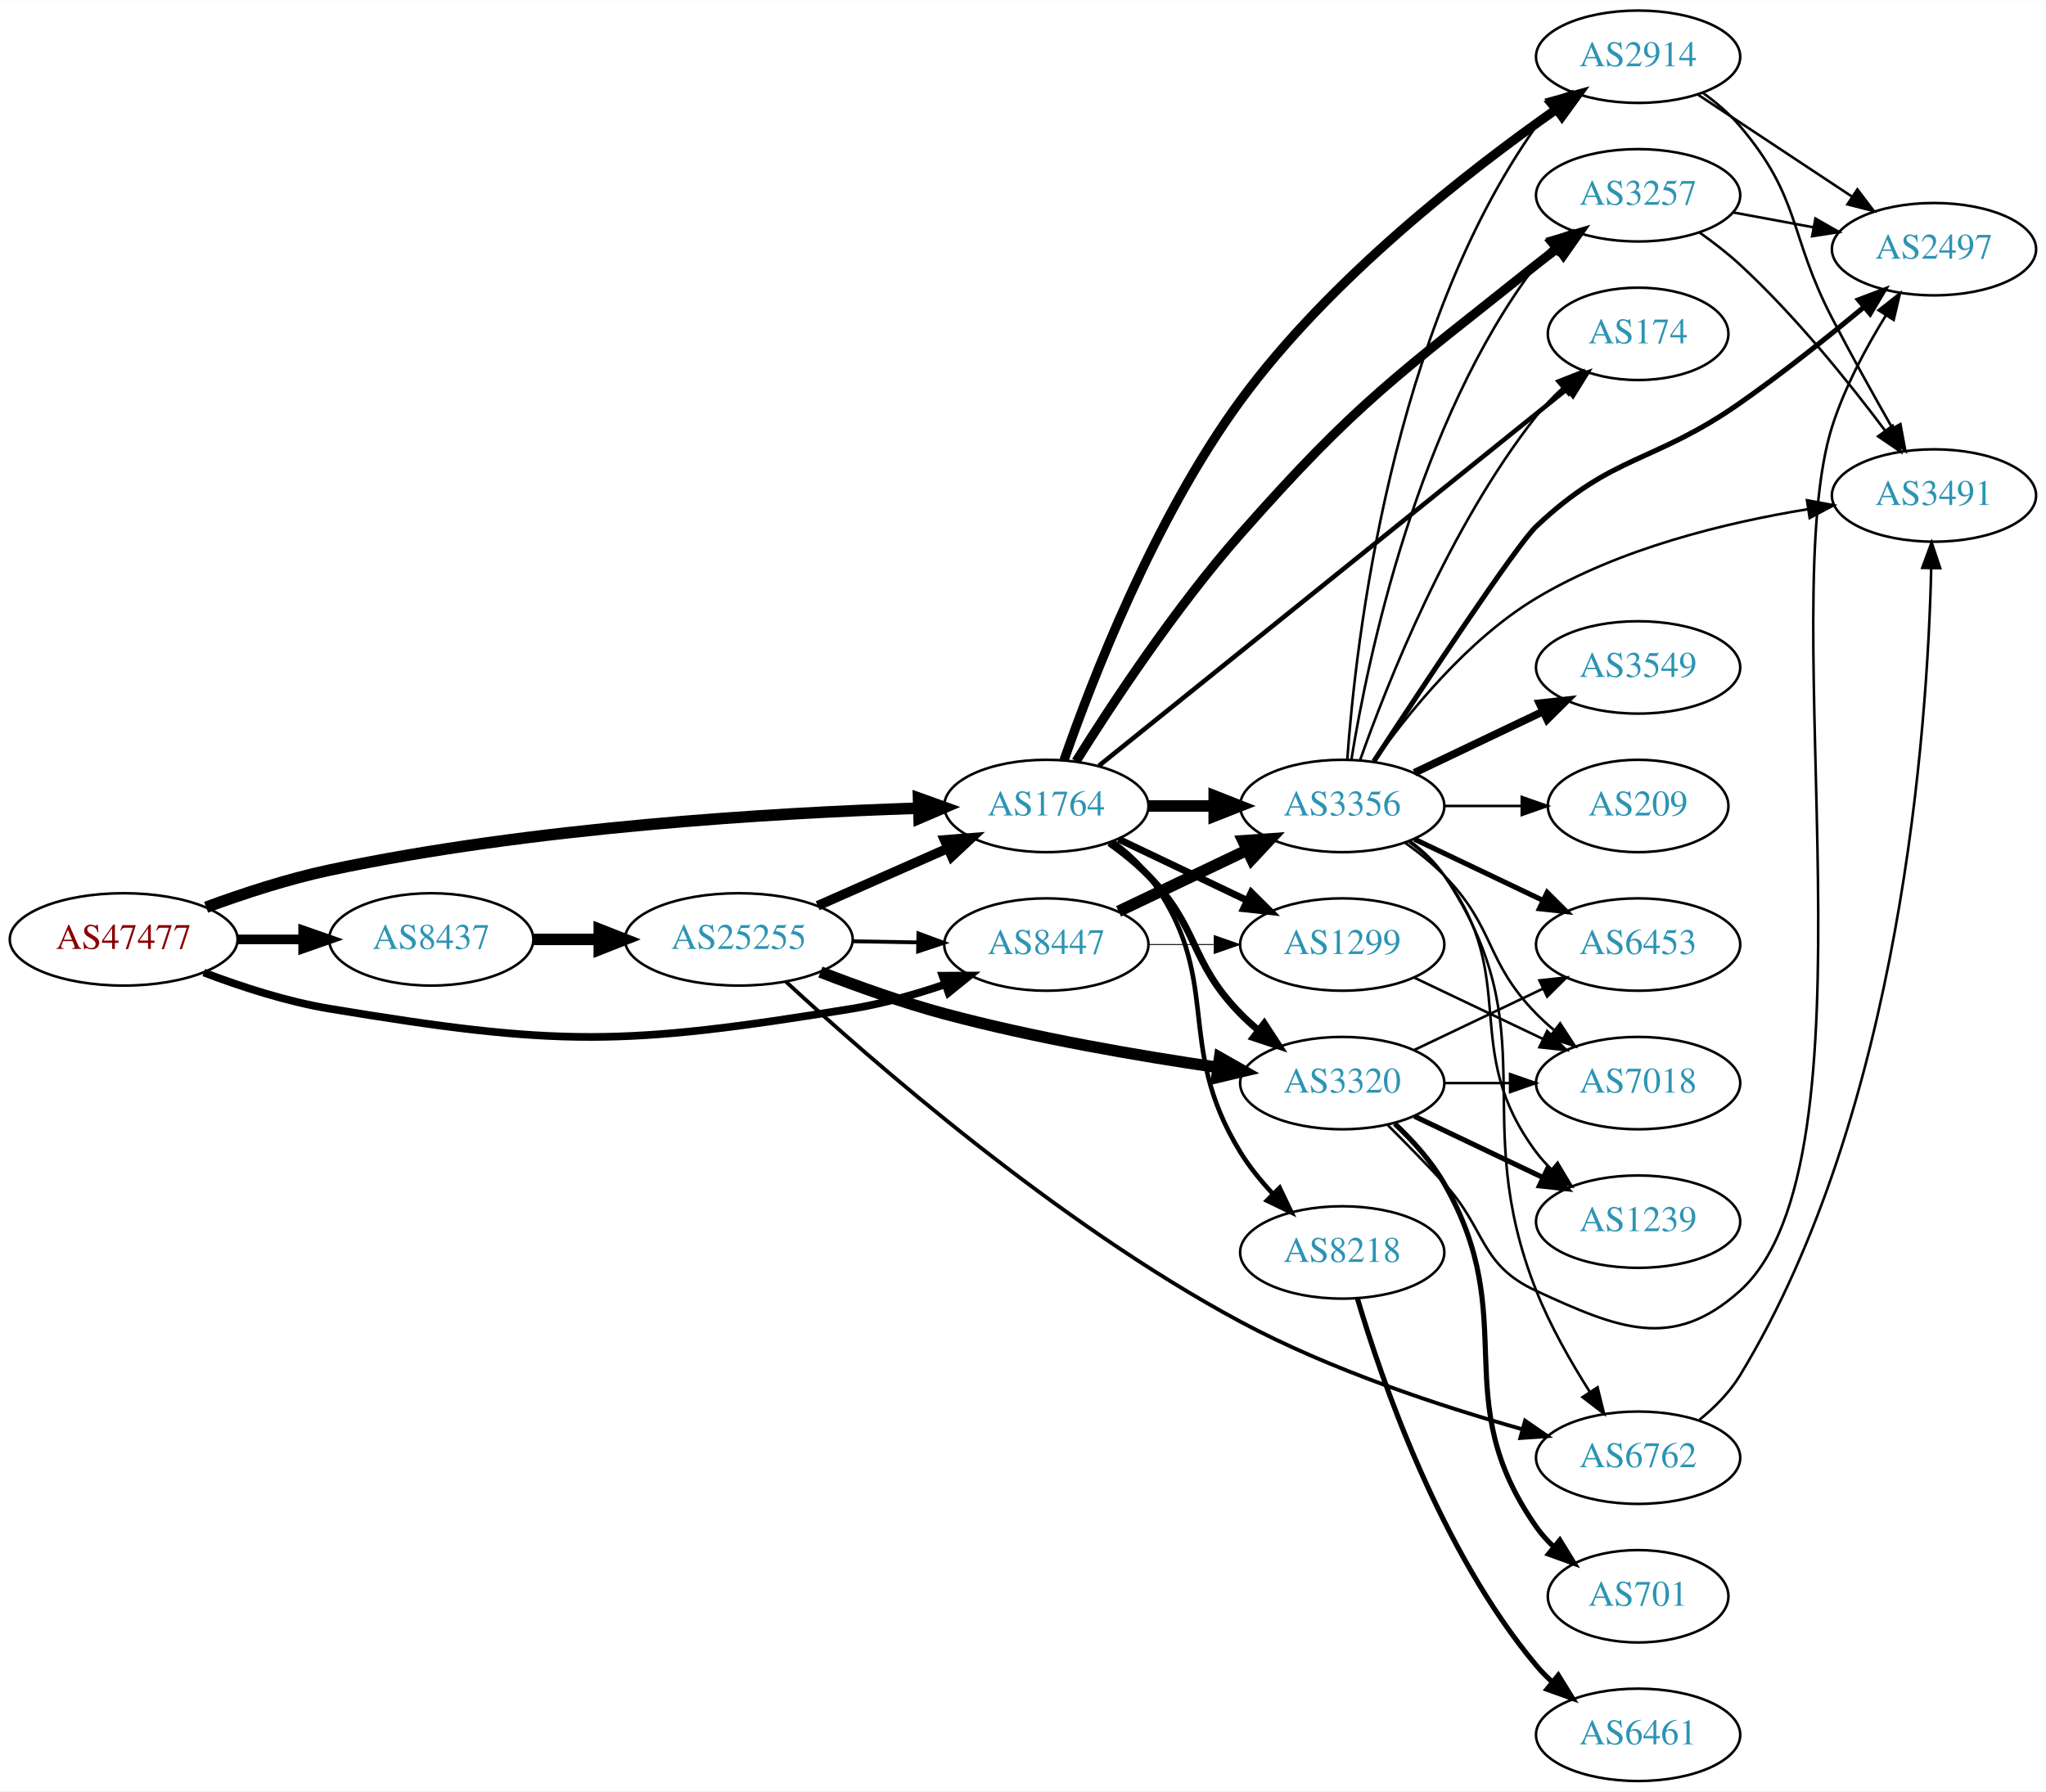
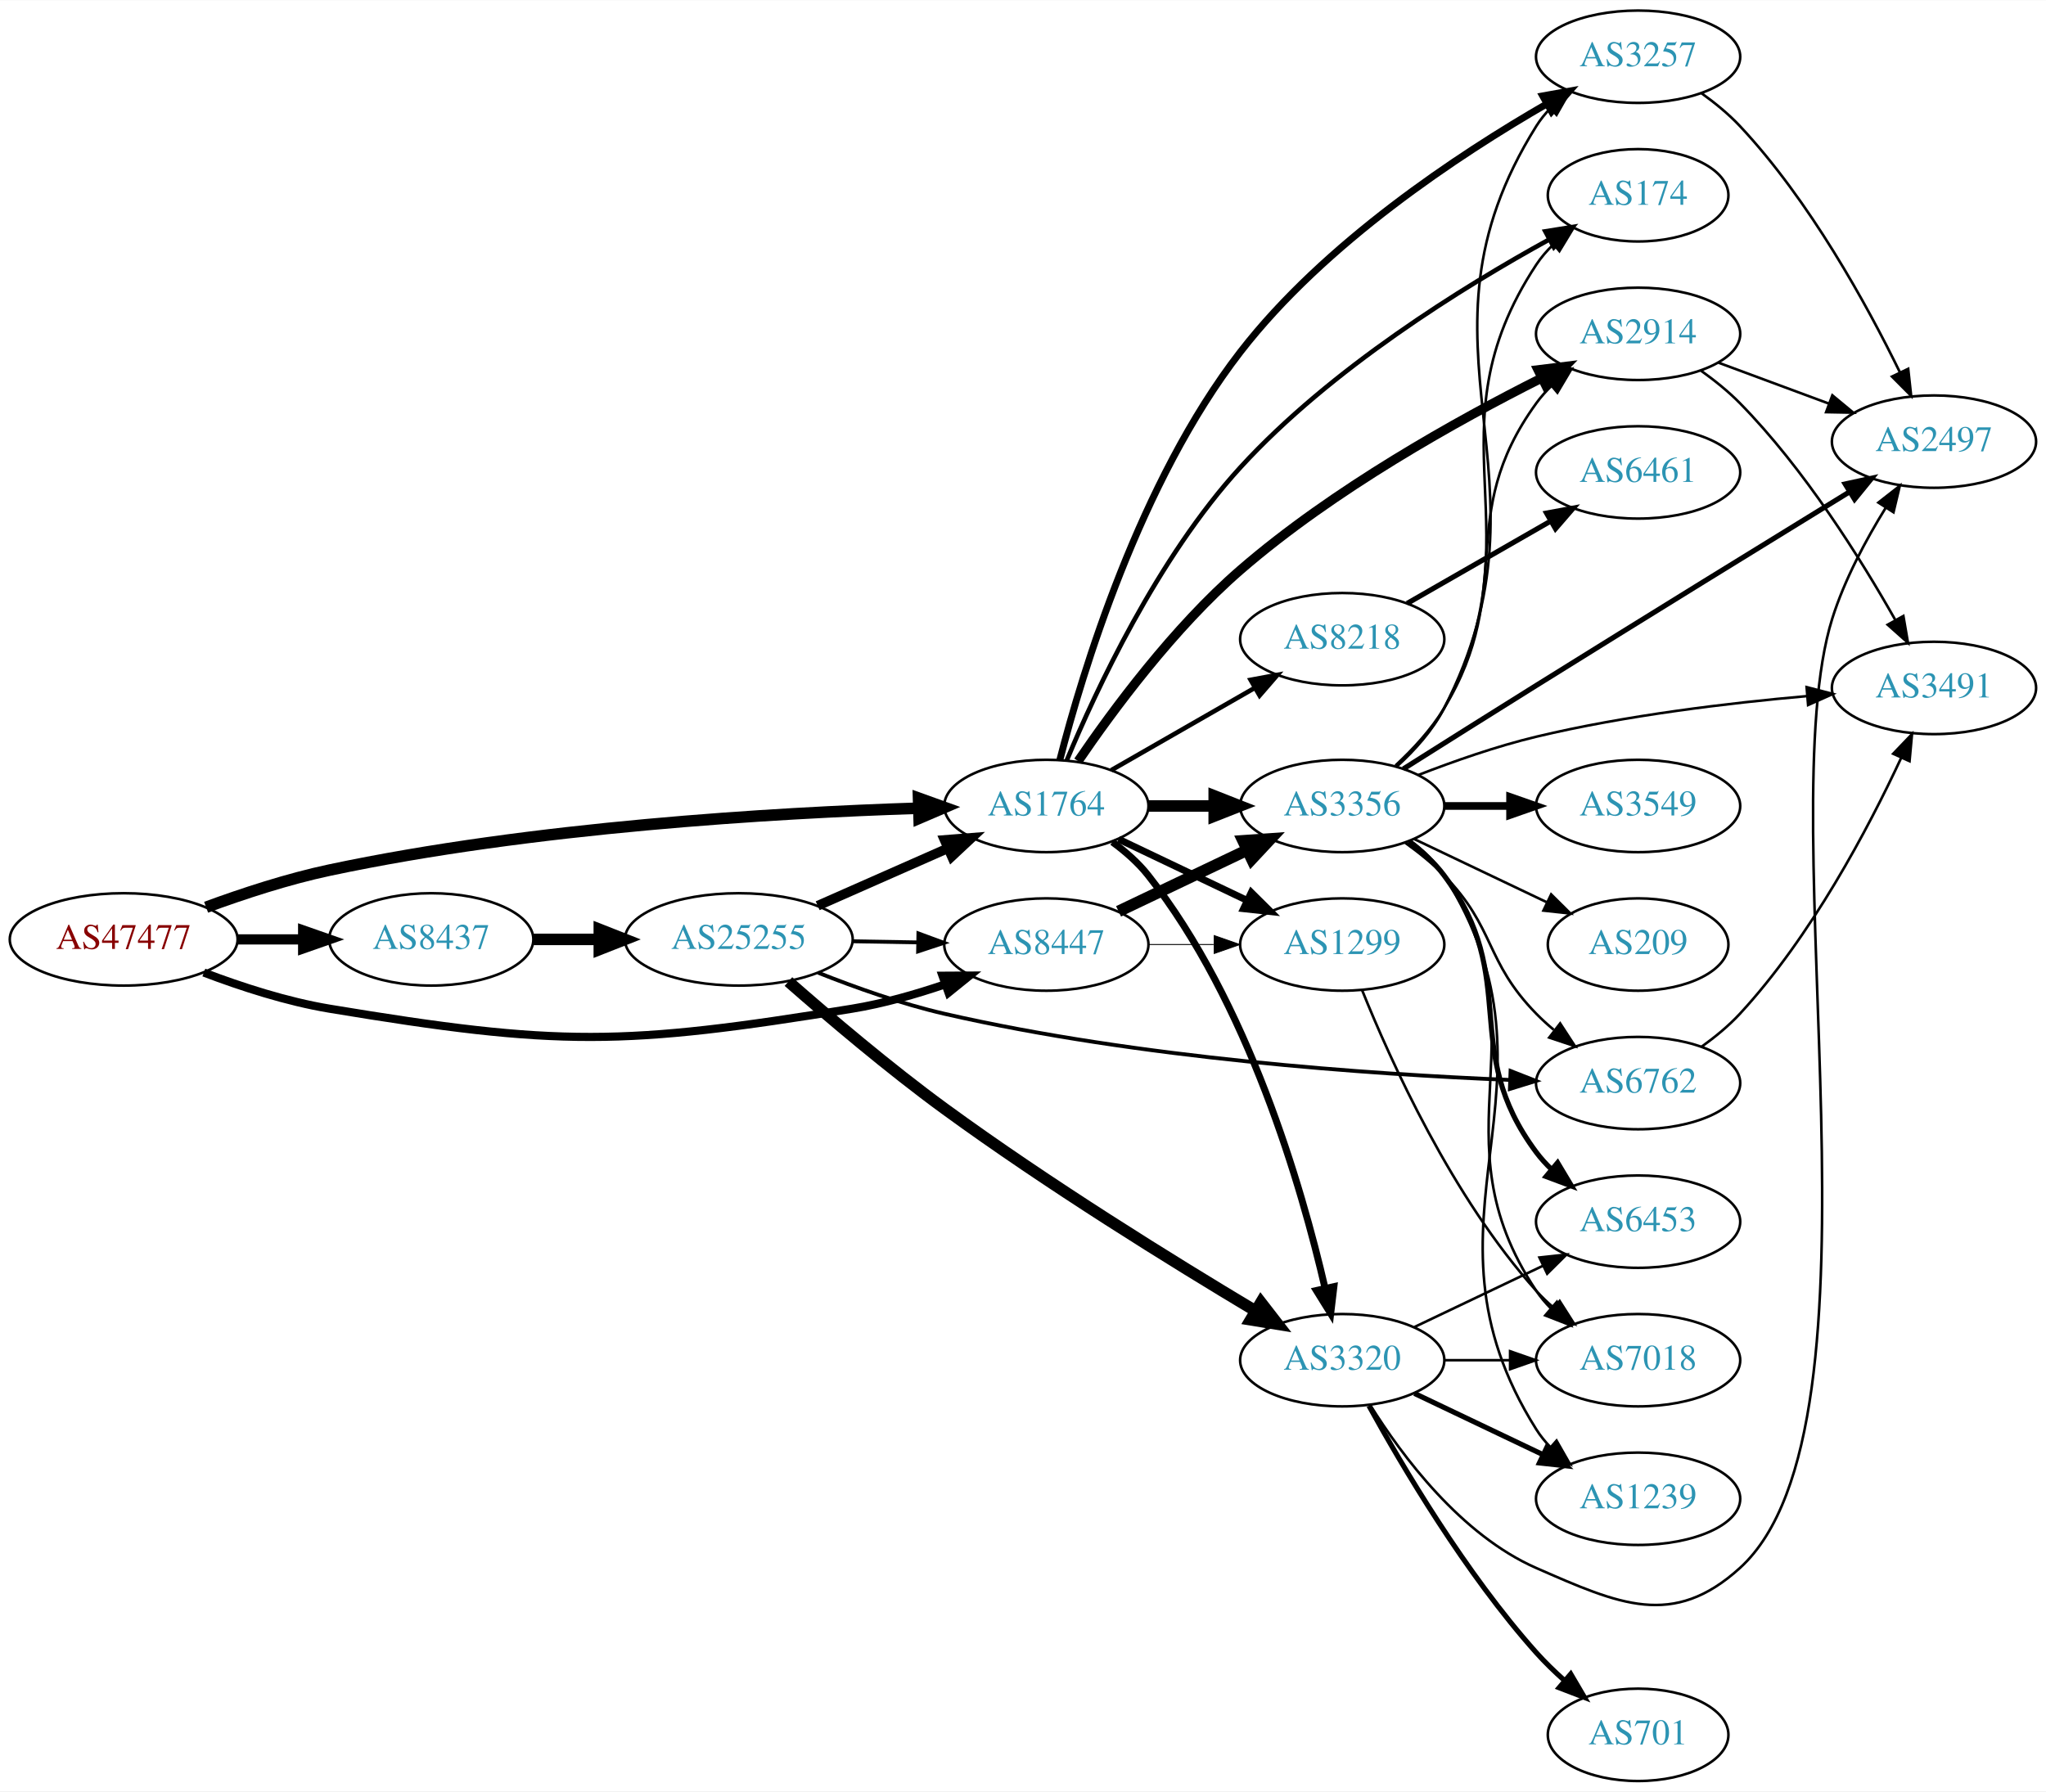
<svg xmlns="http://www.w3.org/2000/svg" xmlns:xlink="http://www.w3.org/1999/xlink" width="797pt" height="698pt" viewBox="0.00 0.00 797.25 698.00">
  <g id="graph0" class="graph" transform="scale(1 1) rotate(0) translate(4 694)">
    <polygon fill="white" stroke="none" points="-4,4 -4,-694 793.249,-694 793.249,4 -4,4" />
    <g id="node1" class="node">
      <g id="a_node1">
        <a xlink:href="/asn/47477" xlink:title="AS47477 ~ REWEA-AS [AT]">
          <ellipse fill="#ffffff" stroke="black" cx="44.196" cy="-328" rx="44.393" ry="18" />
          <text text-anchor="middle" x="44.196" y="-324.3" font-family="Times,serif" font-size="14.00" fill="#880000">AS47477</text>
        </a>
      </g>
    </g>
    <g id="node2" class="node">
      <g id="a_node2">
        <a xlink:href="/asn/1764" xlink:title="AS1764 ~ NEXTLAYER-AS [AT]">
          <ellipse fill="#ffffff" stroke="black" cx="403.724" cy="-380" rx="39.794" ry="18" />
          <text text-anchor="middle" x="403.724" y="-376.3" font-family="Times,serif" font-size="14.00" fill="#2c94b3">AS1764</text>
        </a>
      </g>
    </g>
    <g id="edge1" class="edge">
      <path fill="none" stroke="black" stroke-width="4.5" d="M76.312,-340.533C90.716,-345.833 108.193,-351.563 124.392,-355 203.532,-371.792 297.666,-377.315 353.682,-379.126" />
      <polygon fill="black" stroke="black" stroke-width="4.5" points="353.912,-383.072 364.024,-379.431 354.145,-375.2 353.912,-383.072" />
    </g>
    <g id="node3" class="node">
      <g id="a_node3">
        <a xlink:href="/asn/8437" xlink:title="AS8437 ~ Hutchison Drei Austria GmbH [AT]">
          <ellipse fill="#ffffff" stroke="black" cx="164.039" cy="-328" rx="39.794" ry="18" />
          <text text-anchor="middle" x="164.039" y="-324.3" font-family="Times,serif" font-size="14.00" fill="#2c94b3">AS8437</text>
        </a>
      </g>
    </g>
    <g id="edge2" class="edge">
-       <path fill="none" stroke="black" stroke-width="3.75" d="M88.407,-328C96.72,-328 105.482,-328 113.965,-328" />
-       <polygon fill="black" stroke="black" stroke-width="3.75" points="114.123,-331.5 124.123,-328 114.123,-324.5 114.123,-331.5" />
+       <path fill="none" stroke="black" stroke-width="3.971" d="M88.407,-328C96.72,-328 105.482,-328 113.965,-328" />
+       <polygon fill="black" stroke="black" stroke-width="3.971" points="114.123,-331.5 124.123,-328 114.123,-324.5 114.123,-331.5" />
    </g>
    <g id="node4" class="node">
      <g id="a_node4">
        <a xlink:href="/asn/8447" xlink:title="AS8447 ~ A1 Telekom Austria AG [AT]">
          <ellipse fill="#ffffff" stroke="black" cx="403.724" cy="-326" rx="39.794" ry="18" />
          <text text-anchor="middle" x="403.724" y="-322.3" font-family="Times,serif" font-size="14.00" fill="#2c94b3">AS8447</text>
        </a>
      </g>
    </g>
    <g id="edge3" class="edge">
-       <path fill="none" stroke="black" stroke-width="3" d="M75.431,-315.08C89.949,-309.558 107.768,-303.756 124.392,-301 213.7,-286.195 238.73,-286.436 328.077,-301 340.075,-302.956 352.747,-306.57 364.176,-310.455" />
-       <polygon fill="black" stroke="black" stroke-width="3" points="363.257,-313.843 373.852,-313.903 365.607,-307.249 363.257,-313.843" />
+       <path fill="none" stroke="black" stroke-width="3.176" d="M75.431,-315.08C89.949,-309.558 107.768,-303.756 124.392,-301 213.7,-286.195 238.73,-286.436 328.077,-301 340.075,-302.956 352.747,-306.57 364.176,-310.455" />
+       <polygon fill="black" stroke="black" stroke-width="3.176" points="363.257,-313.843 373.852,-313.903 365.607,-307.249 363.257,-313.843" />
    </g>
    <g id="node5" class="node">
      <g id="a_node5">
-         <a xlink:href="/asn/2914" xlink:title="AS2914 ~ NTT America, Inc. [US]">
+         <a xlink:href="/asn/3257" xlink:title="AS3257 ~ GTT [DE]">
          <ellipse fill="#ffffff" stroke="black" cx="634.31" cy="-672" rx="39.794" ry="18" />
-           <text text-anchor="middle" x="634.31" y="-668.3" font-family="Times,serif" font-size="14.00" fill="#2c94b3">AS2914</text>
+           <text text-anchor="middle" x="634.31" y="-668.3" font-family="Times,serif" font-size="14.00" fill="#2c94b3">AS3257</text>
        </a>
      </g>
    </g>
    <g id="edge4" class="edge">
-       <path fill="none" stroke="black" stroke-width="3.6" d="M410.594,-397.781C421.212,-428.343 445.675,-491.982 479.37,-538 514.055,-585.369 568.329,-627.555 602.305,-651.423" />
-       <polygon fill="black" stroke="black" stroke-width="3.6" points="600.684,-654.559 610.898,-657.374 604.669,-648.804 600.684,-654.559" />
+       <path fill="none" stroke="black" stroke-width="2.7" d="M408.968,-397.9C417.661,-431.738 440.061,-506.243 479.37,-557 512.184,-599.37 564.433,-633.848 598.805,-653.655" />
+       <polygon fill="black" stroke="black" stroke-width="2.7" points="597.137,-656.733 607.564,-658.609 600.583,-650.64 597.137,-656.733" />
    </g>
    <g id="node6" class="node">
      <g id="a_node6">
+         <a xlink:href="/asn/174" xlink:title="AS174 ~ Cogent Communications [US]">
+           <ellipse fill="#ffffff" stroke="black" cx="634.31" cy="-618" rx="35.194" ry="18" />
+           <text text-anchor="middle" x="634.31" y="-614.3" font-family="Times,serif" font-size="14.00" fill="#2c94b3">AS174</text>
+         </a>
+       </g>
+     </g>
+     <g id="edge5" class="edge">
+       <path fill="none" stroke="black" stroke-width="1.8" d="M411.72,-397.852C422.938,-424.849 447.018,-476.655 479.37,-512 514.516,-550.397 566.062,-582.295 599.654,-600.762" />
+       <polygon fill="black" stroke="black" stroke-width="1.8" points="598.162,-603.934 608.624,-605.609 601.49,-597.776 598.162,-603.934" />
+     </g>
+     <g id="node7" class="node">
+       <g id="a_node7">
+         <a xlink:href="/asn/2914" xlink:title="AS2914 ~ NTT America, Inc. [US]">
+           <ellipse fill="#ffffff" stroke="black" cx="634.31" cy="-564" rx="39.794" ry="18" />
+           <text text-anchor="middle" x="634.31" y="-560.3" font-family="Times,serif" font-size="14.00" fill="#2c94b3">AS2914</text>
+         </a>
+       </g>
+     </g>
+     <g id="edge6" class="edge">
+       <path fill="none" stroke="black" stroke-width="3.6" d="M416.104,-397.472C429.553,-417.21 453.409,-449.508 479.37,-472 515.566,-503.359 563.84,-530.247 596.611,-546.717" />
+       <polygon fill="black" stroke="black" stroke-width="3.6" points="595.321,-549.983 605.836,-551.283 598.427,-543.71 595.321,-549.983" />
+     </g>
+     <g id="node8" class="node">
+       <g id="a_node8">
+         <a xlink:href="/asn/8218" xlink:title="AS8218 ~ legacy Neotelecoms [FR]">
+           <ellipse fill="#ffffff" stroke="black" cx="519.017" cy="-445" rx="39.794" ry="18" />
+           <text text-anchor="middle" x="519.017" y="-441.3" font-family="Times,serif" font-size="14.00" fill="#2c94b3">AS8218</text>
+         </a>
+       </g>
+     </g>
+     <g id="edge7" class="edge">
+       <path fill="none" stroke="black" stroke-width="1.8" d="M429.028,-393.944C445.306,-403.283 466.942,-415.697 484.804,-425.945" />
+       <polygon fill="black" stroke="black" stroke-width="1.8" points="483.337,-429.138 493.753,-431.079 486.821,-423.067 483.337,-429.138" />
+     </g>
+     <g id="node9" class="node">
+       <g id="a_node9">
        <a xlink:href="/asn/3356" xlink:title="AS3356 ~ Level 3 Parent, LLC [US]">
          <ellipse fill="#ffffff" stroke="black" cx="519.017" cy="-380" rx="39.794" ry="18" />
          <text text-anchor="middle" x="519.017" y="-376.3" font-family="Times,serif" font-size="14.00" fill="#2c94b3">AS3356</text>
        </a>
      </g>
    </g>
-     <g id="edge5" class="edge">
+     <g id="edge8" class="edge">
      <path fill="none" stroke="black" stroke-width="4.5" d="M443.396,-380C451.599,-380 460.363,-380 468.895,-380" />
      <polygon fill="black" stroke="black" stroke-width="4.5" points="469.134,-383.938 479.134,-380 469.134,-376.063 469.134,-383.938" />
    </g>
-     <g id="node7" class="node">
-       <g id="a_node7">
-         <a xlink:href="/asn/3257" xlink:title="AS3257 ~ GTT [DE]">
-           <ellipse fill="#ffffff" stroke="black" cx="634.31" cy="-618" rx="39.794" ry="18" />
-           <text text-anchor="middle" x="634.31" y="-614.3" font-family="Times,serif" font-size="14.00" fill="#2c94b3">AS3257</text>
-         </a>
-       </g>
-     </g>
-     <g id="edge6" class="edge">
-       <path fill="none" stroke="black" stroke-width="3.6" d="M415.289,-397.371C428.868,-419.097 453.761,-456.967 479.37,-486 525.217,-537.976 540.523,-547.73 594.663,-591 597.367,-593.161 600.231,-595.344 603.13,-597.484" />
-       <polygon fill="black" stroke="black" stroke-width="3.6" points="601.121,-600.35 611.285,-603.343 605.206,-594.665 601.121,-600.35" />
-     </g>
-     <g id="node8" class="node">
-       <g id="a_node8">
+     <g id="node10" class="node">
+       <g id="a_node10">
        <a xlink:href="/asn/3320" xlink:title="AS3320 ~ DTAG [DE]">
-           <ellipse fill="#ffffff" stroke="black" cx="519.017" cy="-272" rx="39.794" ry="18" />
-           <text text-anchor="middle" x="519.017" y="-268.3" font-family="Times,serif" font-size="14.00" fill="#2c94b3">AS3320</text>
-         </a>
-       </g>
-     </g>
-     <g id="edge7" class="edge">
-       <path fill="none" stroke="black" stroke-width="2.7" d="M428.318,-365.611C433.574,-361.852 438.906,-357.563 443.37,-353 463.543,-332.383 459.198,-319.617 479.37,-299 481.463,-296.861 483.746,-294.782 486.123,-292.79" />
-       <polygon fill="black" stroke="black" stroke-width="2.7" points="488.641,-295.268 494.423,-286.389 484.367,-289.725 488.641,-295.268" />
-     </g>
-     <g id="node9" class="node">
-       <g id="a_node9">
+           <ellipse fill="#ffffff" stroke="black" cx="519.017" cy="-164" rx="39.794" ry="18" />
+           <text text-anchor="middle" x="519.017" y="-160.3" font-family="Times,serif" font-size="14.00" fill="#2c94b3">AS3320</text>
+         </a>
+       </g>
+     </g>
+     <g id="edge9" class="edge">
+       <path fill="none" stroke="black" stroke-width="2.7" d="M429.456,-365.966C434.542,-362.244 439.514,-357.881 443.37,-353 482.332,-303.677 503.218,-231.464 512.316,-192.112" />
+       <polygon fill="black" stroke="black" stroke-width="2.7" points="515.775,-192.681 514.527,-182.16 508.942,-191.163 515.775,-192.681" />
+     </g>
+     <g id="node11" class="node">
+       <g id="a_node11">
        <a xlink:href="/asn/1299" xlink:title="AS1299 ~ Telia Carrier [EU]">
          <ellipse fill="#ffffff" stroke="black" cx="519.017" cy="-326" rx="39.794" ry="18" />
          <text text-anchor="middle" x="519.017" y="-322.3" font-family="Times,serif" font-size="14.00" fill="#2c94b3">AS1299</text>
        </a>
      </g>
    </g>
-     <g id="edge8" class="edge">
+     <g id="edge10" class="edge">
      <path fill="none" stroke="black" stroke-width="2.7" d="M431.86,-367.066C446.854,-359.919 465.675,-350.948 481.898,-343.215" />
      <polygon fill="black" stroke="black" stroke-width="2.7" points="483.581,-346.291 491.102,-338.829 480.569,-339.972 483.581,-346.291" />
-     </g>
-     <g id="node10" class="node">
-       <g id="a_node10">
-         <a xlink:href="/asn/174" xlink:title="AS174 ~ Cogent Communications [US]">
-           <ellipse fill="#ffffff" stroke="black" cx="634.31" cy="-564" rx="35.194" ry="18" />
-           <text text-anchor="middle" x="634.31" y="-560.3" font-family="Times,serif" font-size="14.00" fill="#2c94b3">AS174</text>
-         </a>
-       </g>
-     </g>
-     <g id="edge9" class="edge">
-       <path fill="none" stroke="black" stroke-width="1.8" d="M424.213,-395.688C465.157,-428.645 560.161,-505.119 606.68,-542.564" />
-       <polygon fill="black" stroke="black" stroke-width="1.8" points="604.528,-545.325 614.512,-548.869 608.917,-539.872 604.528,-545.325" />
-     </g>
-     <g id="node11" class="node">
-       <g id="a_node11">
-         <a xlink:href="/asn/8218" xlink:title="AS8218 ~ legacy Neotelecoms [FR]">
-           <ellipse fill="#ffffff" stroke="black" cx="519.017" cy="-206" rx="39.794" ry="18" />
-           <text text-anchor="middle" x="519.017" y="-202.3" font-family="Times,serif" font-size="14.00" fill="#2c94b3">AS8218</text>
-         </a>
-       </g>
-     </g>
-     <g id="edge10" class="edge">
-       <path fill="none" stroke="black" stroke-width="1.8" d="M429.655,-366.118C434.731,-362.389 439.649,-357.984 443.37,-353 473.642,-312.458 452.868,-288.1 479.37,-245 482.843,-239.352 487.283,-233.893 491.906,-228.939" />
-       <polygon fill="black" stroke="black" stroke-width="1.8" points="494.629,-231.165 499.212,-221.613 489.672,-226.222 494.629,-231.165" />
    </g>
    <g id="node22" class="node">
      <g id="a_node22">
        <a xlink:href="/asn/25255" xlink:title="AS25255 ~ ==&gt; TELE2 AUSTRIA &lt;== [AT]">
          <ellipse fill="#ffffff" stroke="black" cx="283.881" cy="-328" rx="44.393" ry="18" />
          <text text-anchor="middle" x="283.881" y="-324.3" font-family="Times,serif" font-size="14.00" fill="#2c94b3">AS25255</text>
        </a>
      </g>
    </g>
-     <g id="edge33" class="edge">
+     <g id="edge32" class="edge">
      <path fill="none" stroke="black" stroke-width="4.5" d="M203.951,-328C212.054,-328 220.729,-328 229.255,-328" />
      <polygon fill="black" stroke="black" stroke-width="4.5" points="229.533,-331.938 239.533,-328 229.533,-324.063 229.533,-331.938" />
    </g>
    <g id="edge38" class="edge">
      <path fill="none" stroke="black" stroke-width="4.5" d="M431.86,-338.934C446.854,-346.081 465.675,-355.052 481.898,-362.785" />
      <polygon fill="black" stroke="black" stroke-width="4.5" points="480.38,-366.423 491.102,-367.171 483.769,-359.314 480.38,-366.423" />
    </g>
    <g id="edge39" class="edge">
      <path fill="none" stroke="black" stroke-width="0.346" d="M443.396,-326C451.599,-326 460.363,-326 468.895,-326" />
      <polygon fill="black" stroke="black" stroke-width="0.346" points="469.134,-329.5 479.134,-326 469.134,-322.5 469.134,-329.5" />
    </g>
    <g id="node12" class="node">
      <g id="a_node12">
        <a xlink:href="/asn/2497" xlink:title="AS2497 ~ Internet Initiative Japan Inc. [JP]">
-           <ellipse fill="#ffffff" stroke="black" cx="749.603" cy="-597" rx="39.794" ry="18" />
-           <text text-anchor="middle" x="749.603" y="-593.3" font-family="Times,serif" font-size="14.00" fill="#2c94b3">AS2497</text>
+           <ellipse fill="#ffffff" stroke="black" cx="749.603" cy="-522" rx="39.794" ry="18" />
+           <text text-anchor="middle" x="749.603" y="-518.3" font-family="Times,serif" font-size="14.00" fill="#2c94b3">AS2497</text>
        </a>
      </g>
    </g>
    <g id="edge11" class="edge">
-       <path fill="none" stroke="black" d="M657.423,-657.361C674.622,-645.975 698.69,-630.042 717.78,-617.405" />
-       <polygon fill="black" stroke="black" points="719.752,-620.297 726.158,-611.858 715.888,-614.46 719.752,-620.297" />
+       <path fill="none" stroke="black" d="M659.046,-657.747C664.296,-653.983 669.59,-649.657 673.956,-645 701.194,-615.95 723.456,-575.381 736.377,-548.906" />
+       <polygon fill="black" stroke="black" points="739.556,-550.369 740.706,-539.837 733.239,-547.353 739.556,-550.369" />
+     </g>
+     <g id="edge12" class="edge">
+       <path fill="none" stroke="black" d="M665.67,-552.745C678.877,-547.849 694.534,-542.044 708.667,-536.805" />
+       <polygon fill="black" stroke="black" points="709.999,-540.044 718.158,-533.286 707.565,-533.481 709.999,-540.044" />
    </g>
    <g id="node13" class="node">
      <g id="a_node13">
        <a xlink:href="/asn/3491" xlink:title="AS3491 ~ PCCW Global, Inc. [US]">
-           <ellipse fill="#ffffff" stroke="black" cx="749.603" cy="-501" rx="39.794" ry="18" />
-           <text text-anchor="middle" x="749.603" y="-497.3" font-family="Times,serif" font-size="14.00" fill="#2c94b3">AS3491</text>
-         </a>
-       </g>
-     </g>
-     <g id="edge12" class="edge">
-       <path fill="none" stroke="black" d="M659.384,-658.049C664.62,-654.272 669.823,-649.865 673.956,-645 697.896,-616.822 692.914,-602.813 709.956,-570 717.391,-555.685 726.141,-539.977 733.434,-527.169" />
-       <polygon fill="black" stroke="black" points="736.514,-528.834 738.446,-518.417 730.439,-525.355 736.514,-528.834" />
-     </g>
-     <g id="edge21" class="edge">
-       <path fill="none" stroke="black" d="M520.99,-398.185C524.25,-443.838 538.047,-565.321 594.663,-645 596.352,-647.377 598.319,-649.615 600.455,-651.707" />
-       <polygon fill="black" stroke="black" points="598.303,-654.471 608.203,-658.247 602.818,-649.122 598.303,-654.471" />
-     </g>
-     <g id="edge17" class="edge">
-       <path fill="none" stroke="black" d="M522.601,-398.157C528.897,-437.036 548.071,-529.776 594.663,-591 596.429,-593.32 598.452,-595.518 600.626,-597.581" />
-       <polygon fill="black" stroke="black" points="598.515,-600.378 608.446,-604.068 602.983,-594.99 598.515,-600.378" />
-     </g>
-     <g id="edge18" class="edge">
-       <path fill="none" stroke="black" d="M525.942,-397.767C536.479,-427.626 560.616,-488.835 594.663,-532 597.674,-535.817 601.209,-539.491 604.897,-542.903" />
-       <polygon fill="black" stroke="black" points="602.698,-545.628 612.561,-549.499 607.264,-540.323 602.698,-545.628" />
-     </g>
-     <g id="edge16" class="edge">
-       <path fill="none" stroke="black" stroke-width="2" d="M531.361,-397.419C550.244,-426.281 586.83,-481.594 594.663,-489 624.599,-517.301 640.207,-513.377 673.956,-537 690.581,-548.637 708.32,-562.815 722.333,-574.467" />
-       <polygon fill="black" stroke="black" stroke-width="2" points="720.206,-577.251 730.116,-580.997 724.705,-571.888 720.206,-577.251" />
-     </g>
-     <g id="edge19" class="edge">
-       <path fill="none" stroke="black" d="M531.35,-397.277C544.415,-415.814 567.603,-444.772 594.663,-461 627.036,-480.415 668.732,-490.501 700.562,-495.685" />
-       <polygon fill="black" stroke="black" points="700.113,-499.157 710.526,-497.201 701.166,-492.236 700.113,-499.157" />
+           <ellipse fill="#ffffff" stroke="black" cx="749.603" cy="-426" rx="39.794" ry="18" />
+           <text text-anchor="middle" x="749.603" y="-422.3" font-family="Times,serif" font-size="14.00" fill="#2c94b3">AS3491</text>
+         </a>
+       </g>
+     </g>
+     <g id="edge13" class="edge">
+       <path fill="none" stroke="black" d="M658.89,-549.597C664.147,-545.84 669.482,-541.554 673.956,-537 699.099,-511.406 721.081,-476.278 734.56,-452.444" />
+       <polygon fill="black" stroke="black" points="737.677,-454.041 739.466,-443.598 731.555,-450.646 737.677,-454.041" />
    </g>
    <g id="node14" class="node">
      <g id="a_node14">
-         <a xlink:href="/asn/3549" xlink:title="AS3549 ~ Level 3 Parent, LLC [US]">
-           <ellipse fill="#ffffff" stroke="black" cx="634.31" cy="-434" rx="39.794" ry="18" />
-           <text text-anchor="middle" x="634.31" y="-430.3" font-family="Times,serif" font-size="14.00" fill="#2c94b3">AS3549</text>
-         </a>
-       </g>
-     </g>
-     <g id="edge13" class="edge">
-       <path fill="none" stroke="black" stroke-width="3" d="M547.153,-392.934C562.147,-400.081 580.968,-409.052 597.191,-416.785" />
-       <polygon fill="black" stroke="black" stroke-width="3" points="595.862,-420.028 606.395,-421.171 598.874,-413.709 595.862,-420.028" />
+         <a xlink:href="/asn/6461" xlink:title="AS6461 ~ Zayo Bandwidth [US]">
+           <ellipse fill="#ffffff" stroke="black" cx="634.31" cy="-510" rx="39.794" ry="18" />
+           <text text-anchor="middle" x="634.31" y="-506.3" font-family="Times,serif" font-size="14.00" fill="#2c94b3">AS6461</text>
+         </a>
+       </g>
+     </g>
+     <g id="edge14" class="edge">
+       <path fill="none" stroke="black" stroke-width="2" d="M544.321,-458.944C560.599,-468.283 582.235,-480.697 600.097,-490.945" />
+       <polygon fill="black" stroke="black" stroke-width="2" points="598.63,-494.138 609.046,-496.079 602.114,-488.067 598.63,-494.138" />
+     </g>
+     <g id="edge22" class="edge">
+       <path fill="none" stroke="black" d="M540.376,-395.446C547.241,-401.701 554.269,-409.467 558.663,-418 605.431,-508.815 540.478,-558.406 594.663,-645 596.21,-647.472 598.075,-649.778 600.139,-651.918" />
+       <polygon fill="black" stroke="black" points="597.912,-654.621 607.753,-658.547 602.509,-649.341 597.912,-654.621" />
+     </g>
+     <g id="edge20" class="edge">
+       <path fill="none" stroke="black" d="M540.156,-395.563C546.997,-401.831 554.066,-409.575 558.663,-418 596.281,-486.941 551.422,-525.44 594.663,-591 596.511,-593.801 598.758,-596.398 601.229,-598.783" />
+       <polygon fill="black" stroke="black" points="599.196,-601.643 609.14,-605.301 603.647,-596.241 599.196,-601.643" />
+     </g>
+     <g id="edge24" class="edge">
+       <path fill="none" stroke="black" d="M539.756,-395.793C546.553,-402.086 553.697,-409.787 558.663,-418 587.252,-465.285 562.227,-492.266 594.663,-537 596.375,-539.361 598.359,-541.587 600.505,-543.671" />
+       <polygon fill="black" stroke="black" points="598.366,-546.445 608.275,-550.195 602.867,-541.084 598.366,-546.445" />
+     </g>
+     <g id="edge18" class="edge">
+       <path fill="none" stroke="black" stroke-width="2" d="M542.852,-394.452C557.613,-403.776 577.248,-416.144 594.663,-427 636.748,-453.234 685.487,-483.251 716.658,-502.401" />
+       <polygon fill="black" stroke="black" stroke-width="2" points="714.999,-505.49 725.351,-507.741 718.662,-499.525 714.999,-505.49" />
+     </g>
+     <g id="edge25" class="edge">
+       <path fill="none" stroke="black" d="M548.624,-392.054C562.332,-397.386 579.116,-403.279 594.663,-407 629.486,-415.335 669.665,-420.137 700.241,-422.828" />
+       <polygon fill="black" stroke="black" points="699.964,-426.317 710.221,-423.662 700.547,-419.341 699.964,-426.317" />
    </g>
    <g id="node15" class="node">
      <g id="a_node15">
        <a xlink:href="/asn/6762" xlink:title="AS6762 ~ TELECOM ITALIA SPARKLE S.p.A. [IT]">
-           <ellipse fill="#ffffff" stroke="black" cx="634.31" cy="-126" rx="39.794" ry="18" />
-           <text text-anchor="middle" x="634.31" y="-122.3" font-family="Times,serif" font-size="14.00" fill="#2c94b3">AS6762</text>
-         </a>
-       </g>
-     </g>
-     <g id="edge14" class="edge">
-       <path fill="none" stroke="black" d="M545.336,-366.393C550.392,-362.649 555.203,-358.169 558.663,-353 599.688,-291.706 567.474,-259.562 594.663,-191 600.048,-177.422 608.051,-163.369 615.381,-151.818" />
-       <polygon fill="black" stroke="black" points="618.507,-153.433 621.051,-143.148 612.648,-149.602 618.507,-153.433" />
+           <ellipse fill="#ffffff" stroke="black" cx="634.31" cy="-272" rx="39.794" ry="18" />
+           <text text-anchor="middle" x="634.31" y="-268.3" font-family="Times,serif" font-size="14.00" fill="#2c94b3">AS6762</text>
+         </a>
+       </g>
+     </g>
+     <g id="edge15" class="edge">
+       <path fill="none" stroke="black" d="M543.611,-365.611C548.867,-361.852 554.198,-357.563 558.663,-353 578.836,-332.383 574.491,-319.617 594.663,-299 596.756,-296.861 599.039,-294.782 601.416,-292.79" />
+       <polygon fill="black" stroke="black" points="603.934,-295.268 609.716,-286.389 599.66,-289.725 603.934,-295.268" />
    </g>
    <g id="node16" class="node">
      <g id="a_node16">
        <a xlink:href="/asn/6453" xlink:title="AS6453 ~ TATA COMMUNICATIONS (AMERICA) INC [US]">
-           <ellipse fill="#ffffff" stroke="black" cx="634.31" cy="-326" rx="39.794" ry="18" />
-           <text text-anchor="middle" x="634.31" y="-322.3" font-family="Times,serif" font-size="14.00" fill="#2c94b3">AS6453</text>
-         </a>
-       </g>
-     </g>
-     <g id="edge15" class="edge">
-       <path fill="none" stroke="black" stroke-width="2" d="M547.153,-367.066C562.147,-359.919 580.968,-350.948 597.191,-343.215" />
-       <polygon fill="black" stroke="black" stroke-width="2" points="598.874,-346.291 606.395,-338.829 595.862,-339.972 598.874,-346.291" />
+           <ellipse fill="#ffffff" stroke="black" cx="634.31" cy="-218" rx="39.794" ry="18" />
+           <text text-anchor="middle" x="634.31" y="-214.3" font-family="Times,serif" font-size="14.00" fill="#2c94b3">AS6453</text>
+         </a>
+       </g>
+     </g>
+     <g id="edge16" class="edge">
+       <path fill="none" stroke="black" stroke-width="2" d="M544.948,-366.118C550.024,-362.389 554.942,-357.984 558.663,-353 588.935,-312.458 564.392,-285.542 594.663,-245 596.408,-242.664 598.415,-240.455 600.578,-238.383" />
+       <polygon fill="black" stroke="black" stroke-width="2" points="602.938,-240.973 608.379,-231.882 598.456,-235.595 602.938,-240.973" />
    </g>
    <g id="node17" class="node">
      <g id="a_node17">
-         <a xlink:href="/asn/7018" xlink:title="AS7018 ~ AT&amp;T Services, Inc. [US]">
-           <ellipse fill="#ffffff" stroke="black" cx="634.31" cy="-272" rx="39.794" ry="18" />
-           <text text-anchor="middle" x="634.31" y="-268.3" font-family="Times,serif" font-size="14.00" fill="#2c94b3">AS7018</text>
-         </a>
-       </g>
-     </g>
-     <g id="edge20" class="edge">
-       <path fill="none" stroke="black" d="M543.611,-365.611C548.867,-361.852 554.198,-357.563 558.663,-353 578.836,-332.383 574.491,-319.617 594.663,-299 596.756,-296.861 599.039,-294.782 601.416,-292.79" />
-       <polygon fill="black" stroke="black" points="603.934,-295.268 609.716,-286.389 599.66,-289.725 603.934,-295.268" />
+         <a xlink:href="/asn/3549" xlink:title="AS3549 ~ Level 3 Parent, LLC [US]">
+           <ellipse fill="#ffffff" stroke="black" cx="634.31" cy="-380" rx="39.794" ry="18" />
+           <text text-anchor="middle" x="634.31" y="-376.3" font-family="Times,serif" font-size="14.00" fill="#2c94b3">AS3549</text>
+         </a>
+       </g>
+     </g>
+     <g id="edge17" class="edge">
+       <path fill="none" stroke="black" stroke-width="3" d="M558.689,-380C566.892,-380 575.656,-380 584.188,-380" />
+       <polygon fill="black" stroke="black" stroke-width="3" points="584.427,-383.5 594.427,-380 584.427,-376.5 584.427,-383.5" />
    </g>
    <g id="node18" class="node">
      <g id="a_node18">
-         <a xlink:href="/asn/209" xlink:title="AS209 ~ CenturyLink Communications, LLC [US]">
-           <ellipse fill="#ffffff" stroke="black" cx="634.31" cy="-380" rx="35.194" ry="18" />
-           <text text-anchor="middle" x="634.31" y="-376.3" font-family="Times,serif" font-size="14.00" fill="#2c94b3">AS209</text>
-         </a>
-       </g>
-     </g>
-     <g id="edge22" class="edge">
-       <path fill="none" stroke="black" d="M558.689,-380C568.394,-380 578.885,-380 588.848,-380" />
-       <polygon fill="black" stroke="black" points="588.984,-383.5 598.984,-380 588.984,-376.5 588.984,-383.5" />
+         <a xlink:href="/asn/7018" xlink:title="AS7018 ~ AT&amp;T Services, Inc. [US]">
+           <ellipse fill="#ffffff" stroke="black" cx="634.31" cy="-164" rx="39.794" ry="18" />
+           <text text-anchor="middle" x="634.31" y="-160.3" font-family="Times,serif" font-size="14.00" fill="#2c94b3">AS7018</text>
+         </a>
+       </g>
+     </g>
+     <g id="edge19" class="edge">
+       <path fill="none" stroke="black" d="M545.336,-366.393C550.392,-362.649 555.203,-358.169 558.663,-353 599.688,-291.706 553.639,-252.294 594.663,-191 596.285,-188.577 598.204,-186.305 600.306,-184.19" />
+       <polygon fill="black" stroke="black" points="602.673,-186.771 607.991,-177.607 598.119,-181.454 602.673,-186.771" />
    </g>
    <g id="node19" class="node">
      <g id="a_node19">
        <a xlink:href="/asn/1239" xlink:title="AS1239 ~ Sprint [US]">
-           <ellipse fill="#ffffff" stroke="black" cx="634.31" cy="-218" rx="39.794" ry="18" />
-           <text text-anchor="middle" x="634.31" y="-214.3" font-family="Times,serif" font-size="14.00" fill="#2c94b3">AS1239</text>
-         </a>
-       </g>
-     </g>
-     <g id="edge23" class="edge">
-       <path fill="none" stroke="black" d="M544.948,-366.118C550.024,-362.389 554.942,-357.984 558.663,-353 588.935,-312.458 564.392,-285.542 594.663,-245 596.408,-242.664 598.415,-240.455 600.578,-238.383" />
-       <polygon fill="black" stroke="black" points="602.938,-240.973 608.379,-231.882 598.456,-235.595 602.938,-240.973" />
-     </g>
-     <g id="edge24" class="edge">
-       <path fill="none" stroke="black" d="M671.156,-611.355C681.178,-609.498 692.209,-607.453 702.725,-605.504" />
-       <polygon fill="black" stroke="black" points="703.406,-608.937 712.6,-603.673 702.13,-602.055 703.406,-608.937" />
-     </g>
-     <g id="edge25" class="edge">
-       <path fill="none" stroke="black" d="M658.162,-603.551C663.558,-599.735 669.139,-595.435 673.956,-591 695.455,-571.207 716.379,-545.216 730.576,-526.256" />
-       <polygon fill="black" stroke="black" points="733.483,-528.212 736.604,-518.087 727.85,-524.055 733.483,-528.212" />
-     </g>
-     <g id="edge30" class="edge">
-       <path fill="none" stroke="black" d="M536.836,-255.557C543.717,-248.693 551.686,-240.569 558.663,-233 575.327,-214.923 572.327,-201.273 594.663,-191 626.68,-176.274 647.747,-167.441 673.956,-191 729.969,-241.348 687.089,-456.24 709.956,-528 714.787,-543.159 723.162,-558.731 730.884,-571.238" />
-       <polygon fill="black" stroke="black" points="727.994,-573.214 736.331,-579.752 733.89,-569.442 727.994,-573.214" />
-     </g>
-     <g id="edge28" class="edge">
-       <path fill="none" stroke="black" d="M547.153,-284.934C562.147,-292.081 580.968,-301.052 597.191,-308.785" />
-       <polygon fill="black" stroke="black" points="595.862,-312.028 606.395,-313.171 598.874,-305.709 595.862,-312.028" />
-     </g>
-     <g id="edge29" class="edge">
-       <path fill="none" stroke="black" d="M558.689,-272C566.892,-272 575.656,-272 584.188,-272" />
-       <polygon fill="black" stroke="black" points="584.427,-275.5 594.427,-272 584.427,-268.5 584.427,-275.5" />
-     </g>
-     <g id="edge27" class="edge">
-       <path fill="none" stroke="black" stroke-width="2" d="M547.153,-259.066C562.147,-251.919 580.968,-242.948 597.191,-235.215" />
-       <polygon fill="black" stroke="black" stroke-width="2" points="598.874,-238.291 606.395,-230.829 595.862,-231.972 598.874,-238.291" />
+           <ellipse fill="#ffffff" stroke="black" cx="634.31" cy="-110" rx="39.794" ry="18" />
+           <text text-anchor="middle" x="634.31" y="-106.3" font-family="Times,serif" font-size="14.00" fill="#2c94b3">AS1239</text>
+         </a>
+       </g>
+     </g>
+     <g id="edge21" class="edge">
+       <path fill="none" stroke="black" d="M545.543,-366.528C550.588,-362.777 555.343,-358.26 558.663,-353 610.613,-270.7 542.713,-219.3 594.663,-137 596.22,-134.534 598.091,-132.232 600.16,-130.095" />
+       <polygon fill="black" stroke="black" points="602.53,-132.673 607.784,-123.472 597.939,-127.389 602.53,-132.673" />
    </g>
    <g id="node20" class="node">
      <g id="a_node20">
-         <a xlink:href="/asn/701" xlink:title="AS701 ~ UUNET [US]">
-           <ellipse fill="#ffffff" stroke="black" cx="634.31" cy="-72" rx="35.194" ry="18" />
-           <text text-anchor="middle" x="634.31" y="-68.3" font-family="Times,serif" font-size="14.00" fill="#2c94b3">AS701</text>
-         </a>
-       </g>
+         <a xlink:href="/asn/209" xlink:title="AS209 ~ CenturyLink Communications, LLC [US]">
+           <ellipse fill="#ffffff" stroke="black" cx="634.31" cy="-326" rx="35.194" ry="18" />
+           <text text-anchor="middle" x="634.31" y="-322.3" font-family="Times,serif" font-size="14.00" fill="#2c94b3">AS209</text>
+         </a>
+       </g>
+     </g>
+     <g id="edge23" class="edge">
+       <path fill="none" stroke="black" d="M547.153,-367.066C562.585,-359.71 582.07,-350.423 598.606,-342.541" />
+       <polygon fill="black" stroke="black" points="600.426,-345.551 607.947,-338.089 597.414,-339.232 600.426,-345.551" />
+     </g>
+     <g id="edge30" class="edge">
+       <path fill="none" stroke="black" d="M529.983,-146.438C542.286,-126.751 565.239,-95.897 594.663,-83 626.94,-68.852 647.858,-59.318 673.956,-83 735.134,-138.514 685.245,-374.172 709.956,-453 714.715,-468.181 723.084,-483.756 730.819,-496.258" />
+       <polygon fill="black" stroke="black" points="727.934,-498.242 736.28,-504.768 733.825,-494.462 727.934,-498.242" />
+     </g>
+     <g id="edge29" class="edge">
+       <path fill="none" stroke="black" d="M547.153,-176.934C562.147,-184.081 580.968,-193.052 597.191,-200.785" />
+       <polygon fill="black" stroke="black" points="595.862,-204.028 606.395,-205.171 598.874,-197.709 595.862,-204.028" />
+     </g>
+     <g id="edge28" class="edge">
+       <path fill="none" stroke="black" d="M558.689,-164C566.892,-164 575.656,-164 584.188,-164" />
+       <polygon fill="black" stroke="black" points="584.427,-167.5 594.427,-164 584.427,-160.5 584.427,-167.5" />
    </g>
    <g id="edge26" class="edge">
-       <path fill="none" stroke="black" stroke-width="2" d="M539.486,-256.17C546.419,-249.643 553.723,-241.595 558.663,-233 589.393,-179.535 559.249,-149.485 594.663,-99 596.59,-96.253 598.891,-93.693 601.397,-91.331" />
-       <polygon fill="black" stroke="black" stroke-width="2" points="603.814,-93.877 609.36,-84.849 599.395,-88.448 603.814,-93.877" />
-     </g>
-     <g id="edge31" class="edge">
-       <path fill="none" stroke="black" d="M547.153,-313.066C562.147,-305.919 580.968,-296.948 597.191,-289.215" />
-       <polygon fill="black" stroke="black" points="598.874,-292.291 606.395,-284.829 595.862,-285.972 598.874,-292.291" />
+       <path fill="none" stroke="black" stroke-width="2" d="M547.153,-151.066C562.147,-143.919 580.968,-134.948 597.191,-127.215" />
+       <polygon fill="black" stroke="black" stroke-width="2" points="598.874,-130.291 606.395,-122.829 595.862,-123.972 598.874,-130.291" />
    </g>
    <g id="node21" class="node">
      <g id="a_node21">
-         <a xlink:href="/asn/6461" xlink:title="AS6461 ~ Zayo Bandwidth [US]">
-           <ellipse fill="#ffffff" stroke="black" cx="634.31" cy="-18" rx="39.794" ry="18" />
-           <text text-anchor="middle" x="634.31" y="-14.3" font-family="Times,serif" font-size="14.00" fill="#2c94b3">AS6461</text>
-         </a>
-       </g>
-     </g>
-     <g id="edge32" class="edge">
-       <path fill="none" stroke="black" stroke-width="2" d="M524.919,-188.11C534.277,-156.466 557.16,-89.746 594.663,-45 596.536,-42.765 598.636,-40.63 600.864,-38.609" />
-       <polygon fill="black" stroke="black" stroke-width="2" points="603.21,-41.213 608.785,-32.203 598.809,-35.77 603.21,-41.213" />
-     </g>
-     <g id="edge40" class="edge">
-       <path fill="none" stroke="black" d="M658.247,-140.796C664.159,-145.624 669.971,-151.452 673.956,-158 736.874,-261.376 747.097,-410.759 748.517,-472.573" />
-       <polygon fill="black" stroke="black" points="745.02,-472.791 748.687,-482.731 752.019,-472.674 745.02,-472.791" />
-     </g>
-     <g id="edge34" class="edge">
+         <a xlink:href="/asn/701" xlink:title="AS701 ~ UUNET [US]">
+           <ellipse fill="#ffffff" stroke="black" cx="634.31" cy="-18" rx="35.194" ry="18" />
+           <text text-anchor="middle" x="634.31" y="-14.3" font-family="Times,serif" font-size="14.00" fill="#2c94b3">AS701</text>
+         </a>
+       </g>
+     </g>
+     <g id="edge27" class="edge">
+       <path fill="none" stroke="black" stroke-width="2" d="M529.42,-146.253C542.32,-122.804 567.071,-80.865 594.663,-50 597.972,-46.298 601.724,-42.658 605.557,-39.237" />
+       <polygon fill="black" stroke="black" stroke-width="2" points="608.058,-41.705 613.423,-32.569 603.531,-36.365 608.058,-41.705" />
+     </g>
+     <g id="edge31" class="edge">
+       <path fill="none" stroke="black" d="M526.764,-308.213C537.816,-280.757 561.869,-227.422 594.663,-191 596.666,-188.776 598.884,-186.637 601.217,-184.603" />
+       <polygon fill="black" stroke="black" points="603.747,-187.065 609.436,-178.127 599.415,-181.567 603.747,-187.065" />
+     </g>
+     <g id="edge37" class="edge">
+       <path fill="none" stroke="black" d="M659.094,-286.209C664.342,-289.975 669.622,-294.312 673.956,-299 701.789,-329.106 724.035,-371.309 736.778,-398.653" />
+       <polygon fill="black" stroke="black" points="733.706,-400.353 741.035,-408.004 740.077,-397.453 733.706,-400.353" />
+     </g>
+     <g id="edge35" class="edge">
      <path fill="none" stroke="black" stroke-width="3.75" d="M314.618,-341.122C330.007,-347.913 348.95,-356.271 365.322,-363.496" />
      <polygon fill="black" stroke="black" stroke-width="3.75" points="364.057,-366.763 374.619,-367.598 366.883,-360.359 364.057,-366.763" />
    </g>
-     <g id="edge35" class="edge">
+     <g id="edge36" class="edge">
      <path fill="none" stroke="black" stroke-width="1.5" d="M328.092,-327.267C336.405,-327.126 345.168,-326.977 353.65,-326.833" />
      <polygon fill="black" stroke="black" stroke-width="1.5" points="353.869,-330.33 363.809,-326.66 353.751,-323.331 353.869,-330.33" />
    </g>
-     <g id="edge37" class="edge">
-       <path fill="none" stroke="black" stroke-width="4.5" d="M315.691,-315.273C330.182,-309.662 347.815,-303.367 364.077,-299 399.275,-289.549 439.915,-282.583 470.597,-278.096" />
-       <polygon fill="black" stroke="black" stroke-width="4.5" points="471.255,-281.979 480.598,-276.669 470.142,-274.183 471.255,-281.979" />
-     </g>
-     <g id="edge36" class="edge">
-       <path fill="none" stroke="black" stroke-width="1.5" d="M302.285,-311.492C334.757,-281.455 407.789,-217.425 479.37,-179 514.426,-160.182 557.474,-146.034 589.126,-137.11" />
-       <polygon fill="black" stroke="black" stroke-width="1.5" points="590.265,-140.426 598.977,-134.397 588.407,-133.678 590.265,-140.426" />
+     <g id="edge33" class="edge">
+       <path fill="none" stroke="black" stroke-width="4.5" d="M303.22,-311.569C318.934,-297.773 342.397,-277.835 364.077,-262 404.361,-232.577 453.327,-202.274 485.055,-183.305" />
+       <polygon fill="black" stroke="black" stroke-width="4.5" points="487.341,-186.527 493.922,-178.03 483.315,-179.758 487.341,-186.527" />
+     </g>
+     <g id="edge34" class="edge">
+       <path fill="none" stroke="black" stroke-width="1.5" d="M314.803,-315.023C329.402,-309.217 347.38,-302.83 364.077,-299 439.783,-281.634 530.007,-275.438 584.415,-273.226" />
+       <polygon fill="black" stroke="black" stroke-width="1.5" points="584.614,-276.722 594.475,-272.847 584.35,-269.727 584.614,-276.722" />
    </g>
  </g>
</svg>
